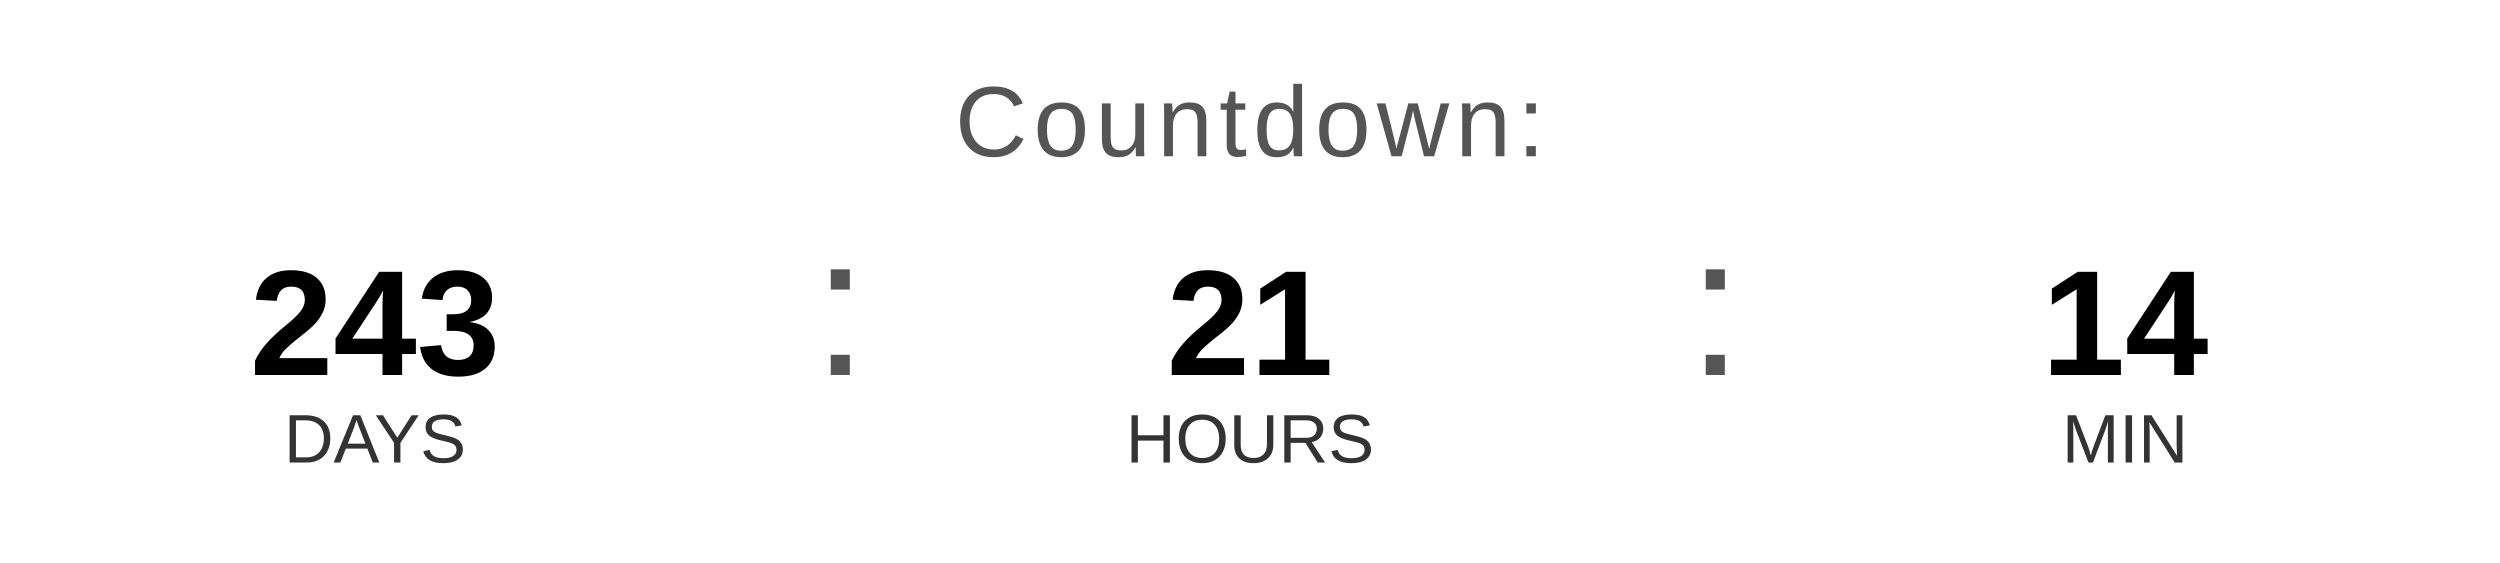
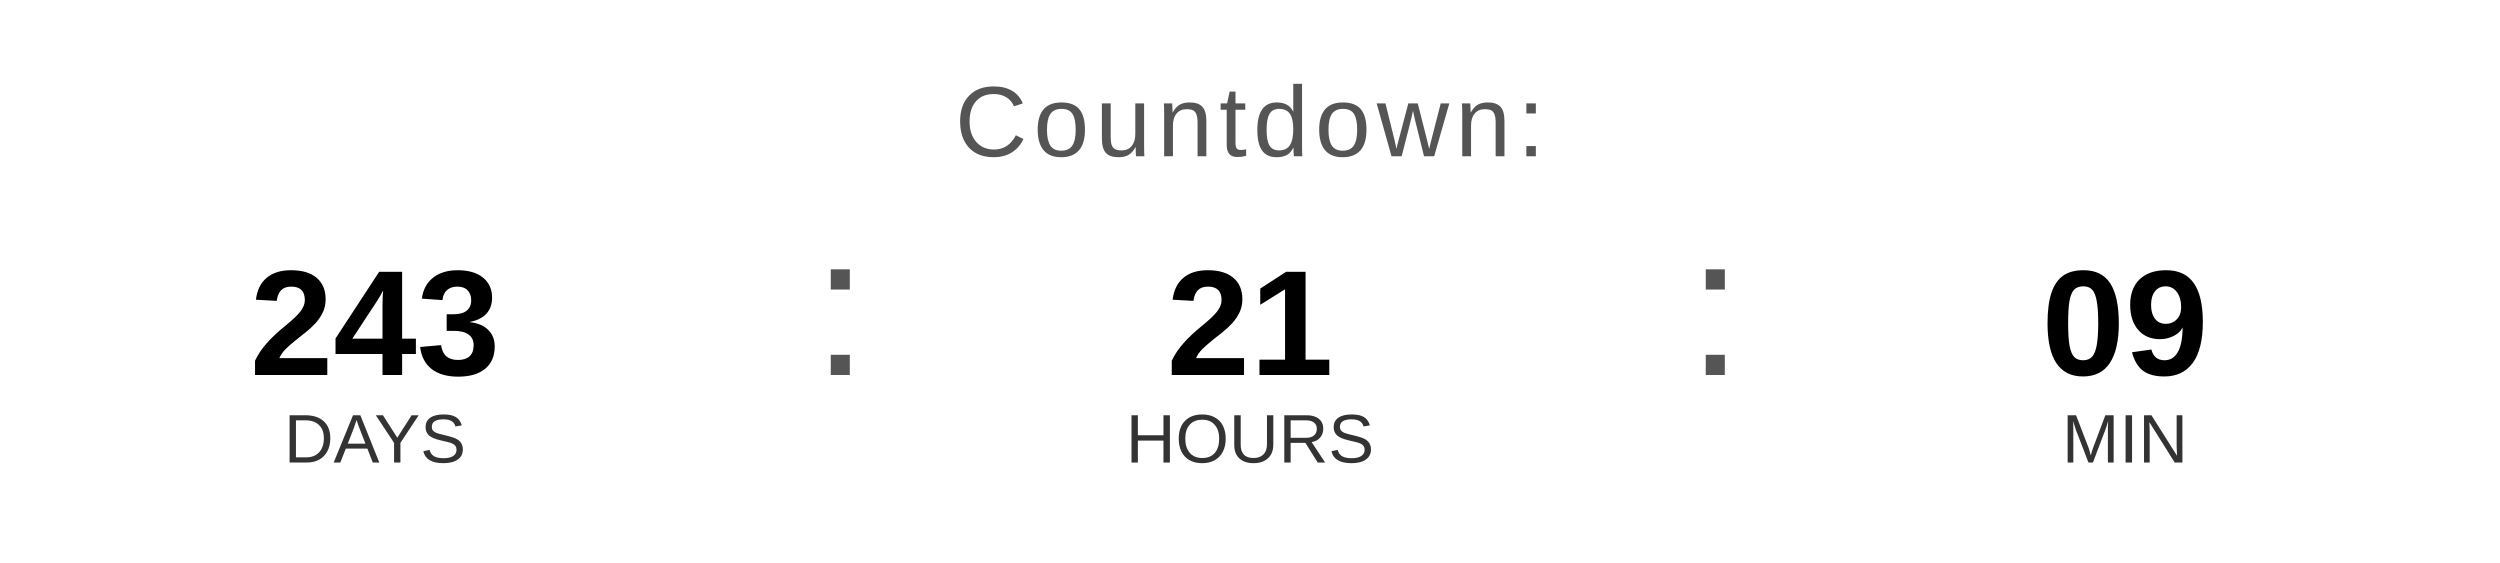
<svg xmlns="http://www.w3.org/2000/svg" width="400" height="90" viewBox="0 0 400 90">
  <text x="200" y="25" font-family="Arial, Helvetica, sans-serif" font-size="16" fill="#555555" text-anchor="middle" letter-spacing="1">
    Countdown:
  </text>
  <text x="60" y="60" font-family="Arial, Helvetica, sans-serif" font-size="24" font-weight="bold" fill="#000000" text-anchor="middle">243</text>
  <text x="60" y="74" font-family="Arial, Helvetica, sans-serif" font-size="11" fill="#333333" text-anchor="middle">DAYS</text>
  <text x="130" y="60" font-family="Arial, sans-serif" font-size="32" fill="#555555">:</text>
  <text x="200" y="60" font-family="Arial, Helvetica, sans-serif" font-size="24" font-weight="bold" fill="#000000" text-anchor="middle">21</text>
  <text x="200" y="74" font-family="Arial, Helvetica, sans-serif" font-size="11" fill="#333333" text-anchor="middle">HOURS</text>
  <text x="270" y="60" font-family="Arial, sans-serif" font-size="32" fill="#555555">:</text>
-   <text x="340" y="60" font-family="Arial, Helvetica, sans-serif" font-size="24" font-weight="bold" fill="#000000" text-anchor="middle">14</text>
+   <text x="340" y="60" font-family="Arial, Helvetica, sans-serif" font-size="24" font-weight="bold" fill="#000000" text-anchor="middle">09</text>
  <text x="340" y="74" font-family="Arial, Helvetica, sans-serif" font-size="11" fill="#333333" text-anchor="middle">MIN</text>
</svg>
